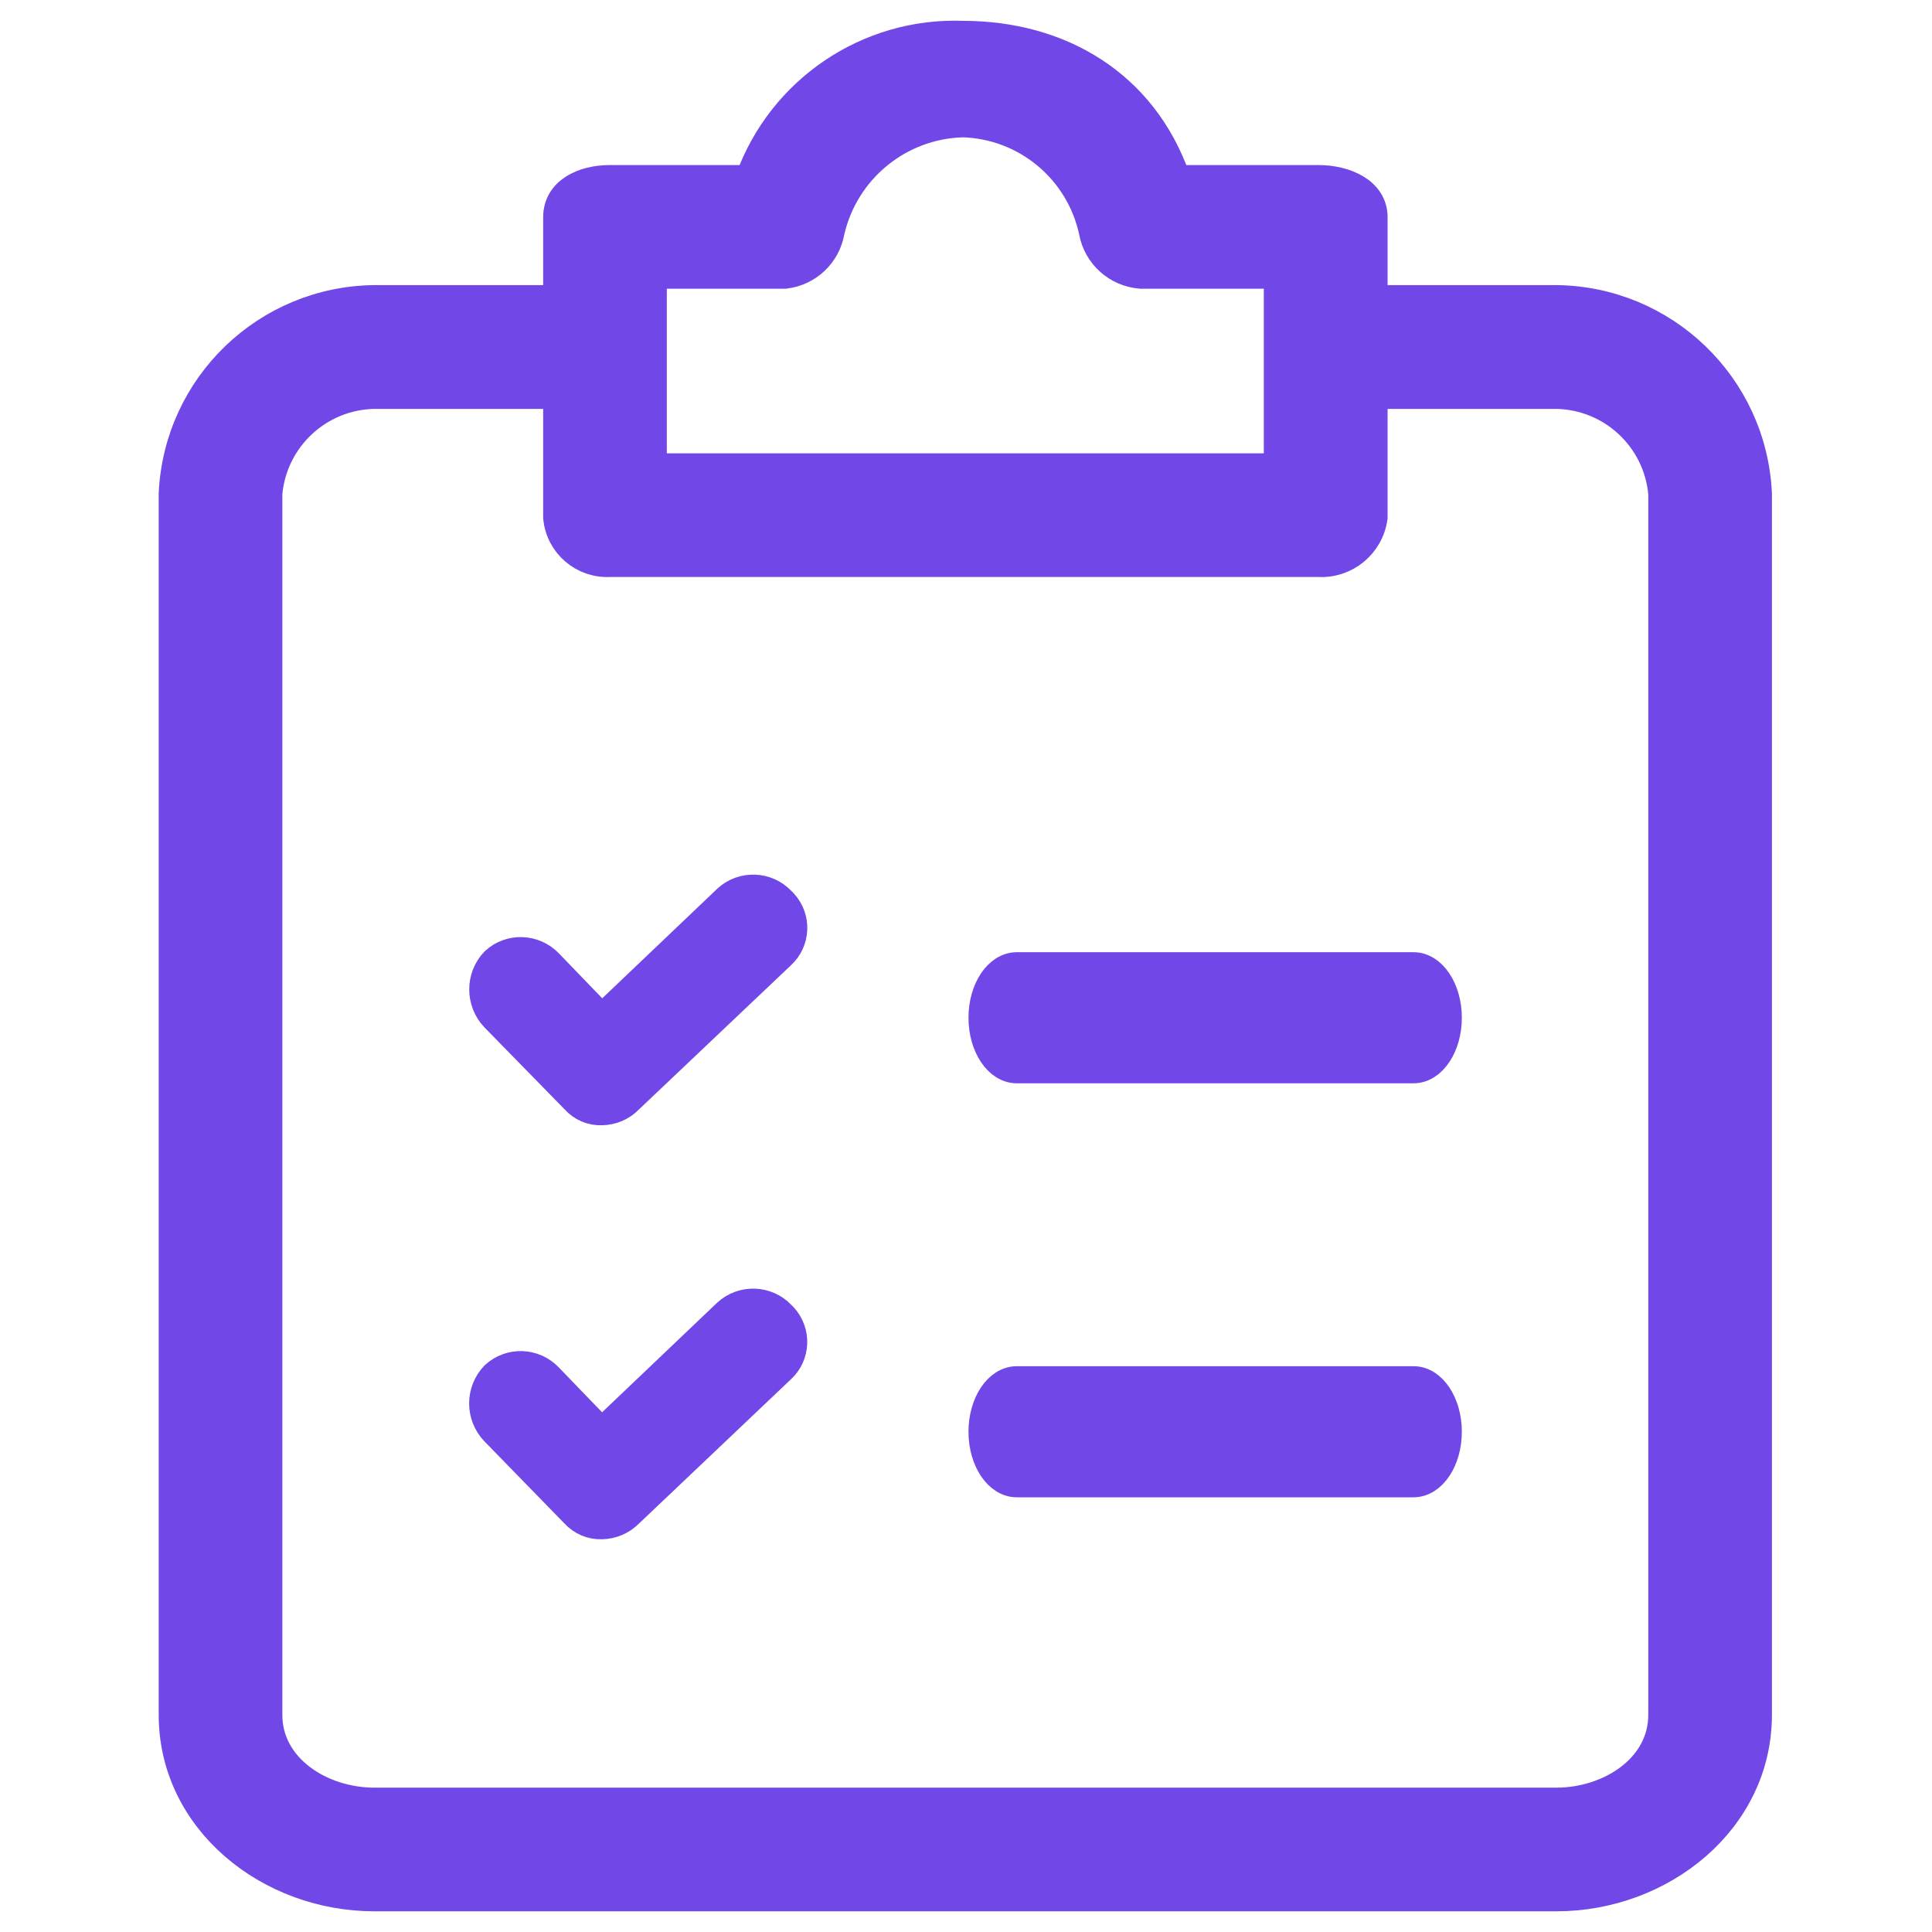
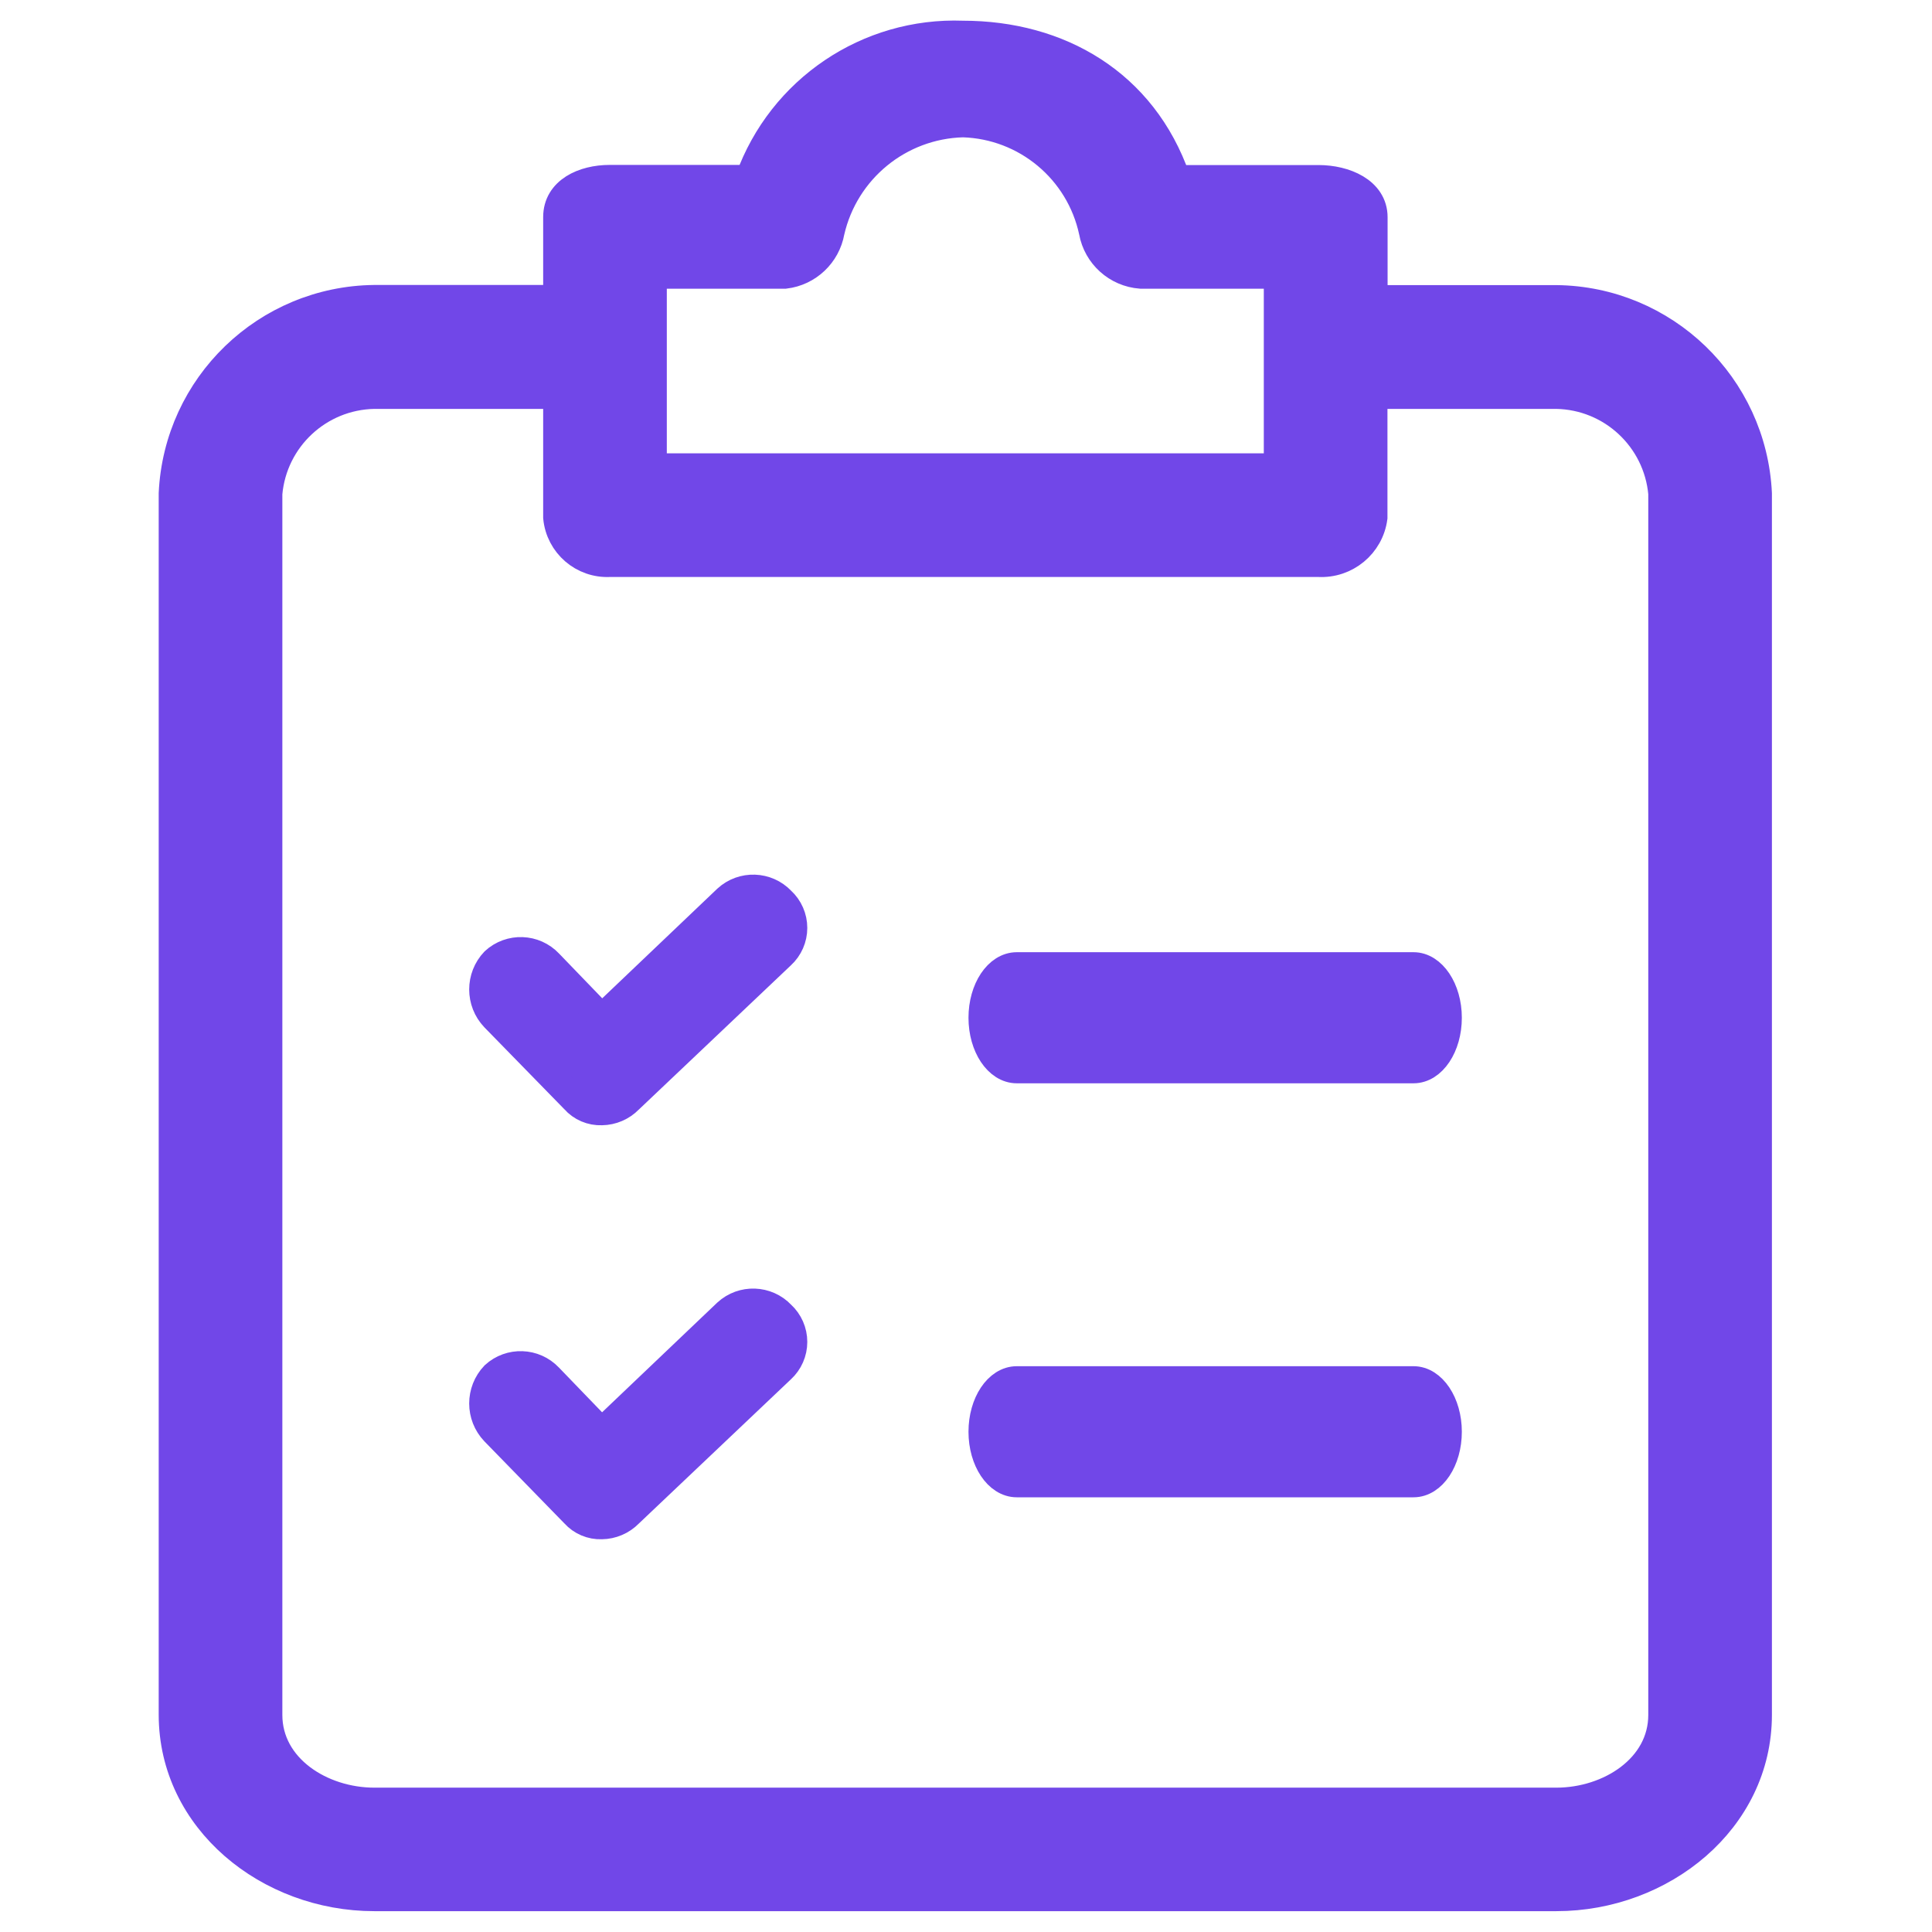
- <svg xmlns="http://www.w3.org/2000/svg" width="14" height="14" viewBox="0 0 14 14" fill="#7147e8">
-   <path d="M11.278 2.166H9.955V1.574C9.955 1.383 9.746 1.296 9.554 1.296H8.527C8.283 0.599 7.674 0.251 6.978 0.251C6.289 0.225 5.663 0.648 5.428 1.296H4.419C4.227 1.296 4.036 1.383 4.036 1.574V2.166H2.712C1.928 2.175 1.287 2.793 1.25 3.576V12.427C1.25 13.193 1.946 13.75 2.712 13.75H11.278C12.044 13.75 12.74 13.193 12.74 12.427V3.576C12.703 2.793 12.062 2.175 11.278 2.166ZM4.732 1.992H5.689C5.857 1.972 5.991 1.845 6.02 1.679C6.123 1.23 6.517 0.907 6.978 0.895C7.434 0.909 7.822 1.232 7.918 1.679C7.949 1.85 8.092 1.979 8.266 1.992H9.258V3.385H4.732V1.992ZM12.044 12.427C12.044 12.81 11.661 13.054 11.278 13.054H2.712C2.329 13.054 1.946 12.81 1.946 12.427V3.576C1.982 3.178 2.312 2.87 2.712 2.863H4.036V3.75C4.054 3.946 4.223 4.091 4.419 4.081H9.554C9.754 4.092 9.928 3.948 9.955 3.75V2.863H11.278C11.678 2.87 12.008 3.178 12.044 3.576L12.044 12.427Z" fill="#7147e8" stroke="#7147e8" stroke-width="0.2" />
-   <path d="M5.663 9.526C5.557 9.414 5.38 9.408 5.266 9.512L4.36 10.375L3.978 9.979C3.872 9.867 3.696 9.86 3.582 9.965C3.472 10.079 3.472 10.26 3.582 10.375L4.162 10.97C4.213 11.026 4.285 11.057 4.36 11.054C4.435 11.053 4.506 11.023 4.559 10.97L5.663 9.922C5.772 9.822 5.779 9.652 5.679 9.542C5.674 9.536 5.668 9.531 5.663 9.526Z" fill="#7147e8" stroke="#7147e8" stroke-width="0.2" />
-   <path d="M10.243 10H7.368C7.23 10 7.118 10.168 7.118 10.375C7.118 10.582 7.23 10.75 7.368 10.75H10.243C10.381 10.75 10.493 10.582 10.493 10.375C10.493 10.168 10.381 10 10.243 10Z" fill="#7147e8" stroke="#7147e8" stroke-width="0.2" />
-   <path d="M5.663 6.526C5.557 6.414 5.38 6.408 5.267 6.512L4.361 7.375L3.979 6.979C3.872 6.867 3.696 6.86 3.582 6.965C3.473 7.079 3.473 7.26 3.582 7.375L4.163 7.969C4.213 8.026 4.285 8.057 4.361 8.054C4.435 8.053 4.507 8.023 4.559 7.969L5.663 6.922C5.772 6.822 5.78 6.652 5.679 6.542C5.674 6.536 5.669 6.531 5.663 6.526Z" fill="#7147e8" stroke="#7147e8" stroke-width="0.2" />
-   <path d="M10.243 7H7.368C7.23 7 7.118 7.168 7.118 7.375C7.118 7.582 7.23 7.75 7.368 7.75H10.243C10.381 7.75 10.493 7.582 10.493 7.375C10.493 7.168 10.381 7 10.243 7Z" fill="#7147e8" stroke="#7147e8" stroke-width="0.2" />
+ <svg xmlns="http://www.w3.org/2000/svg" width="14" height="14" fill="#7147e8">
+   <path stroke="#7147e8" stroke-width=".2" d="M11.278 2.166H9.955v-.592c0-.191-.21-.278-.4-.278H8.526C8.283.599 7.674.25 6.977.25a1.584 1.584 0 0 0-1.549 1.045h-1.01c-.19 0-.382.087-.382.278v.592H2.712a1.48 1.48 0 0 0-1.462 1.41v8.85c0 .767.696 1.324 1.462 1.324h8.566c.766 0 1.462-.557 1.462-1.323v-8.85a1.48 1.48 0 0 0-1.462-1.41Zm-6.546-.174h.957a.383.383 0 0 0 .331-.313 1.01 1.01 0 0 1 .958-.784.992.992 0 0 1 .94.784c.031.171.174.3.348.313h.992v1.393H4.732V1.992Zm7.312 10.435c0 .383-.383.627-.766.627H2.712c-.383 0-.766-.244-.766-.627v-8.85a.783.783 0 0 1 .766-.714h1.324v.887a.366.366 0 0 0 .383.331h5.135c.2.011.374-.133.4-.33v-.888h1.324c.4.007.73.315.766.713v8.85Z" />
+   <path stroke="#7147e8" stroke-width=".2" d="M5.663 9.526a.283.283 0 0 0-.397-.014l-.906.863-.382-.396a.283.283 0 0 0-.396-.014.297.297 0 0 0 0 .41l.58.595c.05.056.123.087.198.084a.283.283 0 0 0 .199-.085l1.104-1.047a.269.269 0 0 0 0-.396ZM10.243 10H7.368c-.138 0-.25.168-.25.375s.112.375.25.375h2.875c.138 0 .25-.168.25-.375S10.38 10 10.243 10ZM5.663 6.526a.283.283 0 0 0-.396-.014l-.906.863-.382-.396a.283.283 0 0 0-.397-.014.297.297 0 0 0 0 .41l.58.594c.05.057.123.088.199.085a.283.283 0 0 0 .198-.085l1.104-1.047a.269.269 0 0 0 0-.396ZM10.243 7H7.368c-.138 0-.25.168-.25.375s.112.375.25.375h2.875c.138 0 .25-.168.25-.375S10.38 7 10.243 7Z" />
</svg>
